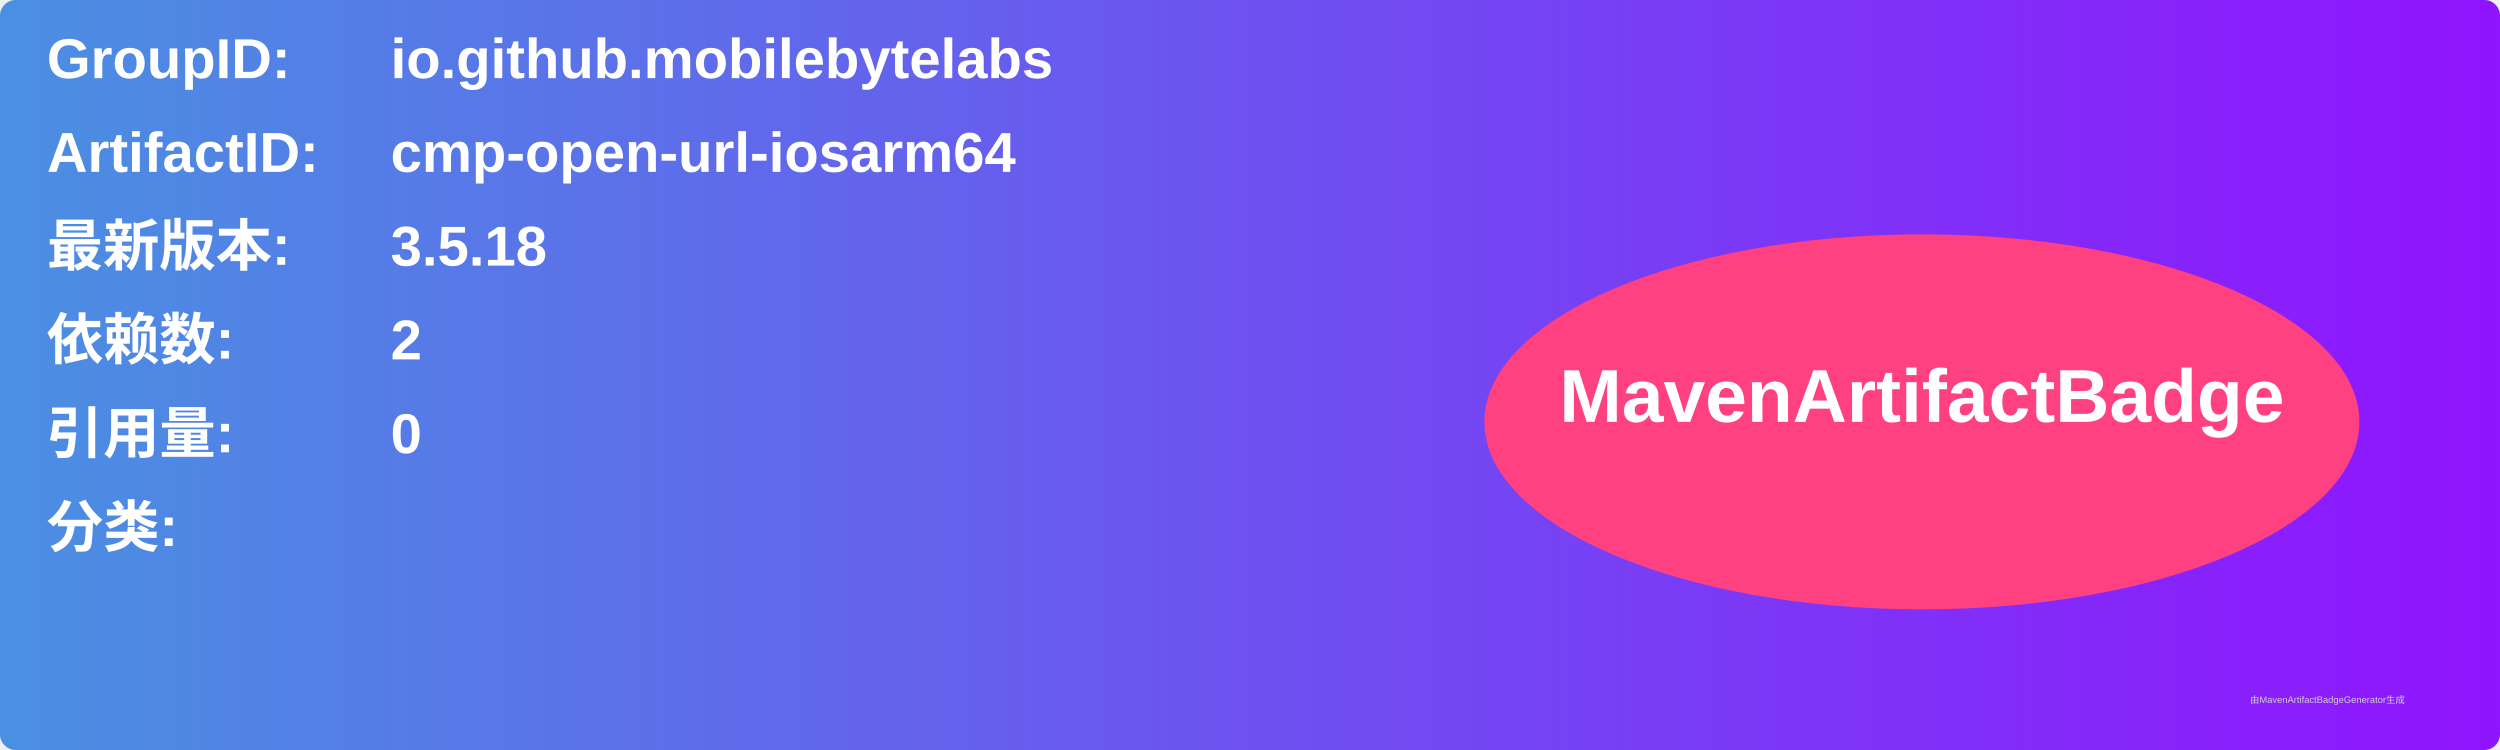
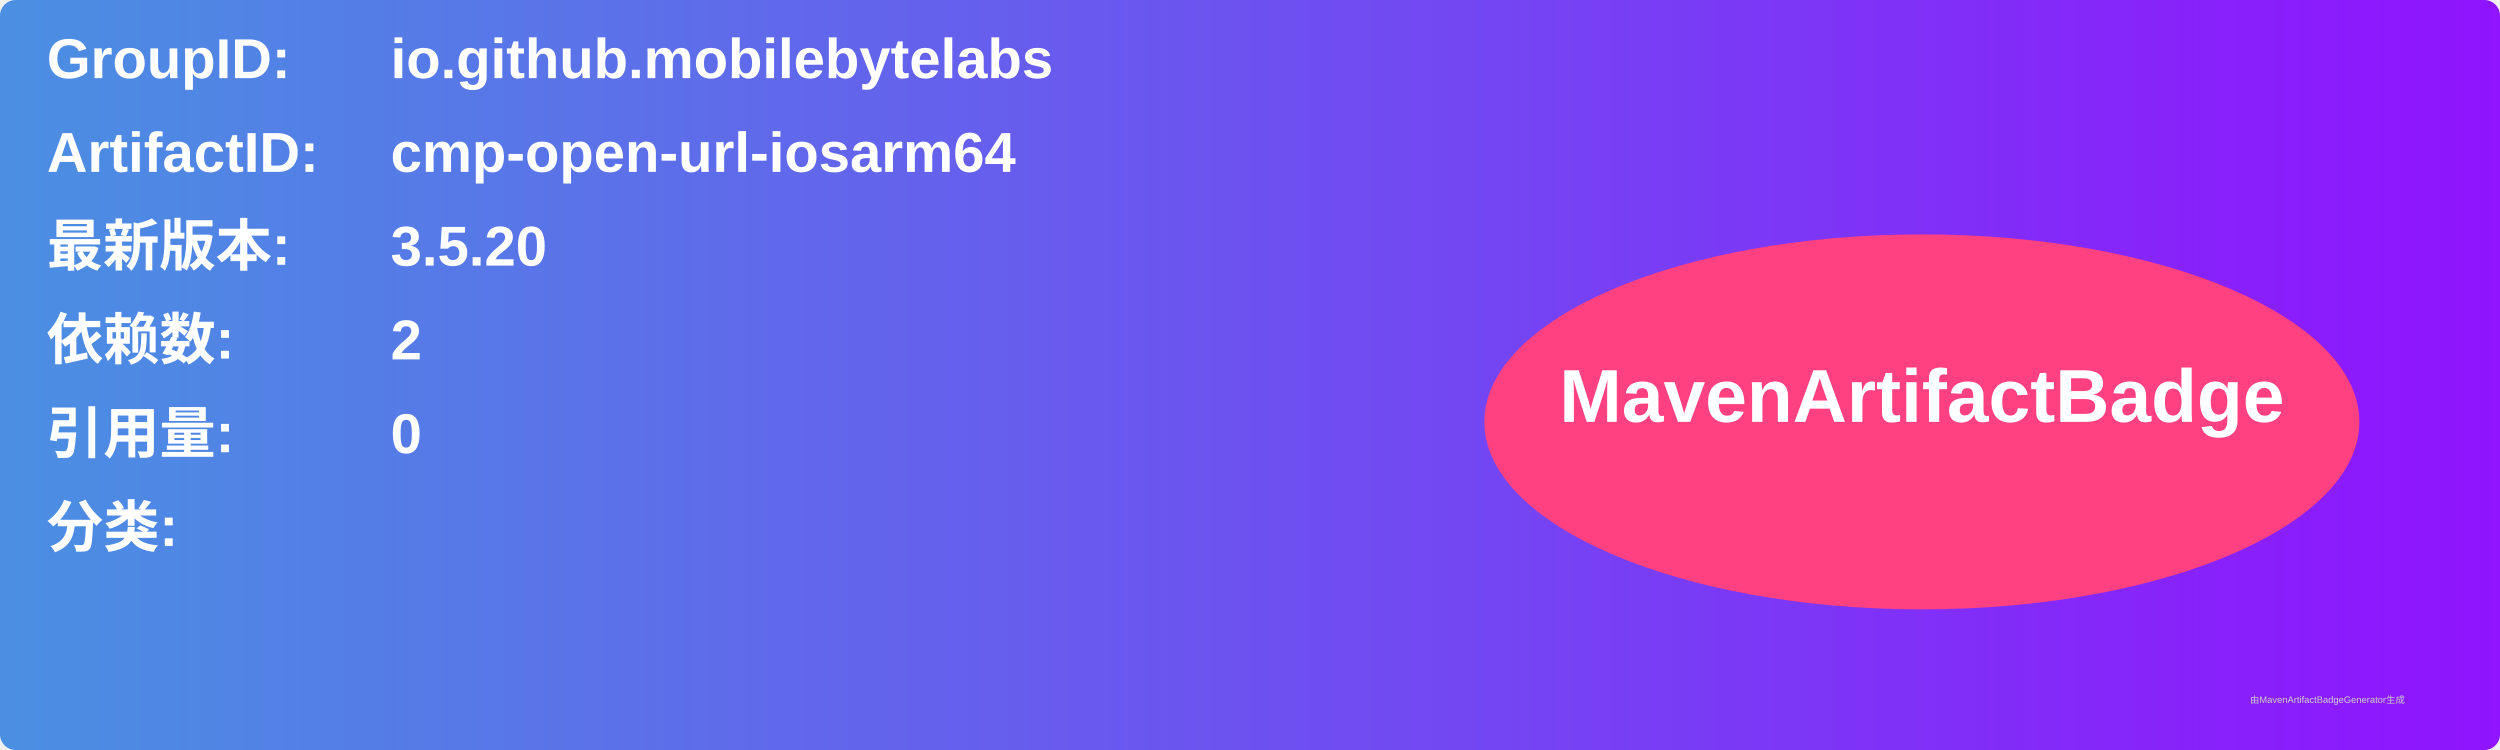
<svg xmlns="http://www.w3.org/2000/svg" width="800" height="240" viewBox="0 0 800 240">
  <linearGradient id="grad" x1="0%" y1="0%" x2="100%" y2="0%">
    <stop offset="0%" stop-color="#4a90e2" />
    <stop offset="100%" stop-color="#9013fe" />
  </linearGradient>
  <rect width="100%" height="100%" rx="5" ry="5" fill="url(#grad)" />
  <g transform="translate(15, 15)">
    <text x="0" y="10" font-family="Arial" font-size="18" fill="white" font-weight="bold" width="260">GroupID:</text>
    <text x="110" y="10" font-family="Arial" font-size="18" fill="white" font-weight="bold" width="460">io.github.mobilebytelabs</text>
    <text x="0" y="40" font-family="Arial" font-size="18" fill="white" font-weight="bold" width="260">ArtifactID:</text>
    <text x="110" y="40" font-family="Arial" font-size="18" fill="white" font-weight="bold" width="460">cmp-open-url-iosarm64</text>
    <text x="0" y="70" font-family="Arial" font-size="18" fill="white" font-weight="bold">最新版本:</text>
    <text x="110" y="70" font-family="Arial" font-size="18" fill="white" font-weight="bold">
-       <tspan font-weight="bold">3.5.18</tspan>
+       <tspan font-weight="bold">3.5.20</tspan>
    </text>
    <text x="0" y="100" font-family="Arial" font-size="18" fill="white" font-weight="bold">依赖数: </text>
    <text x="110" y="100" font-family="Arial" font-size="18" fill="white">
      <tspan font-weight="bold">2</tspan>
    </text>
    <text x="0" y="130" font-family="Arial" font-size="18" fill="white" font-weight="bold">引用量: </text>
    <text x="110" y="130" font-family="Arial" font-size="18" fill="white">
      <tspan font-weight="bold">0</tspan>
    </text>
    <text x="0" y="160" font-family="Arial" font-size="18" fill="white" font-weight="bold">分类:</text>
    <text x="10" y="190" font-family="Arial" font-size="10" fill="white">
      <tspan font-weight="bold" />
    </text>
    <ellipse cx="600" cy="120" rx="140" ry="60" fill="#ff4081" />
    <text x="600" y="120" text-anchor="middle" font-family="Arial" font-size="24" fill="white" font-weight="bold">MavenArtifactBadge</text>
  </g>
  <text x="720" y="225" font-family="Arial" font-size="3" fill="#d0d0d0">由MavenArtifactBadgeGenerator生成</text>
</svg>
